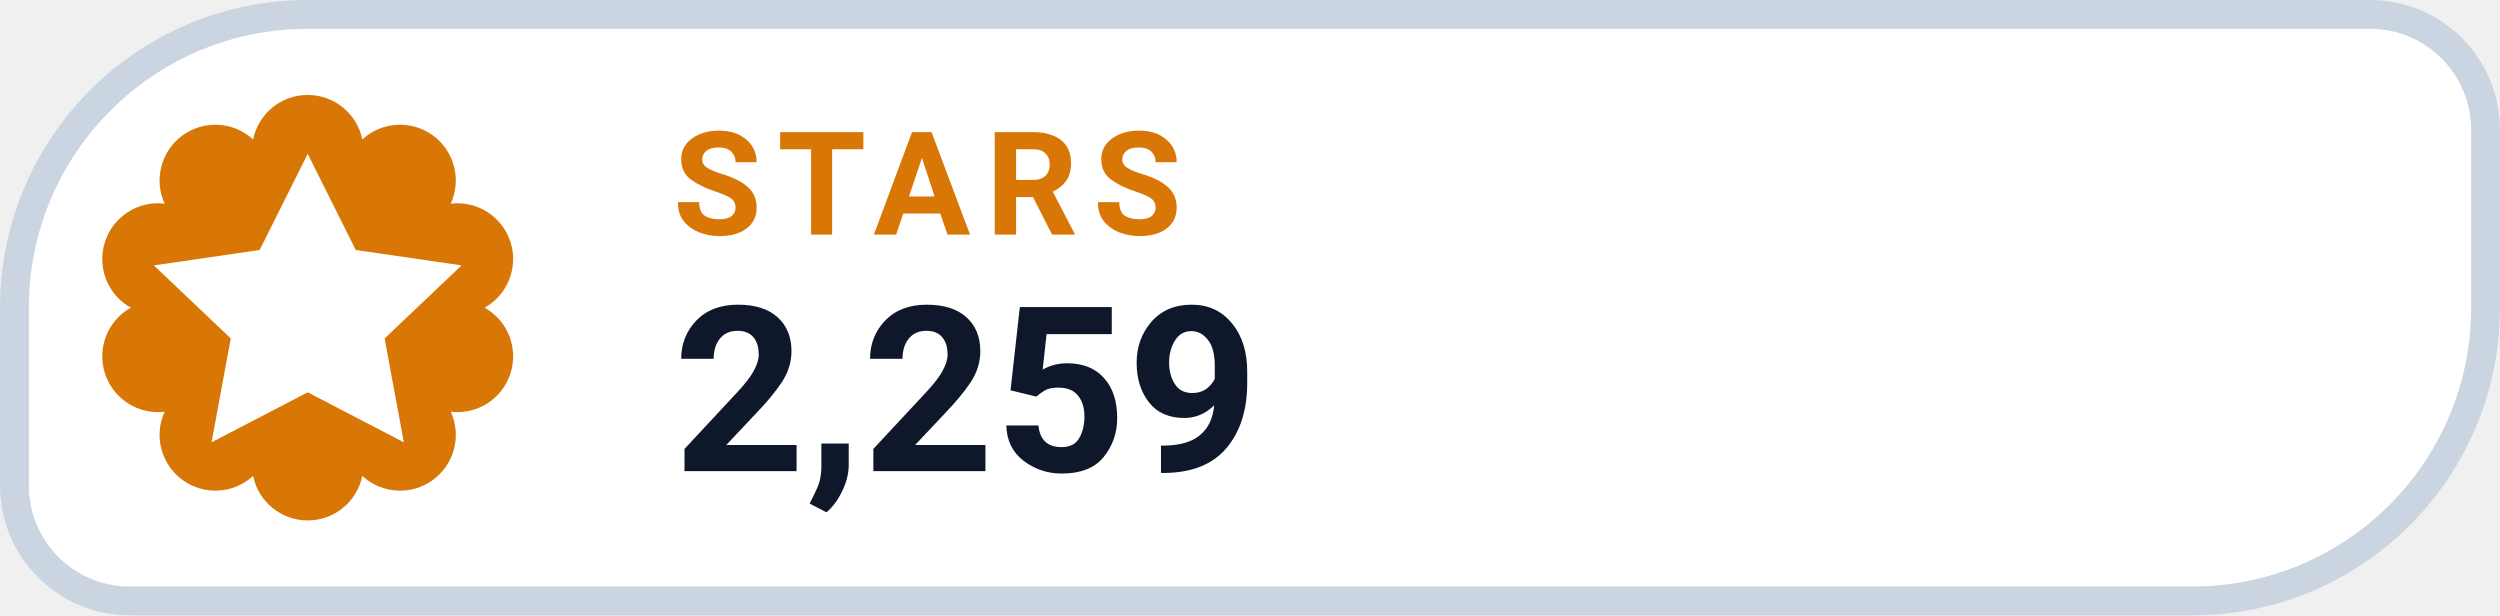
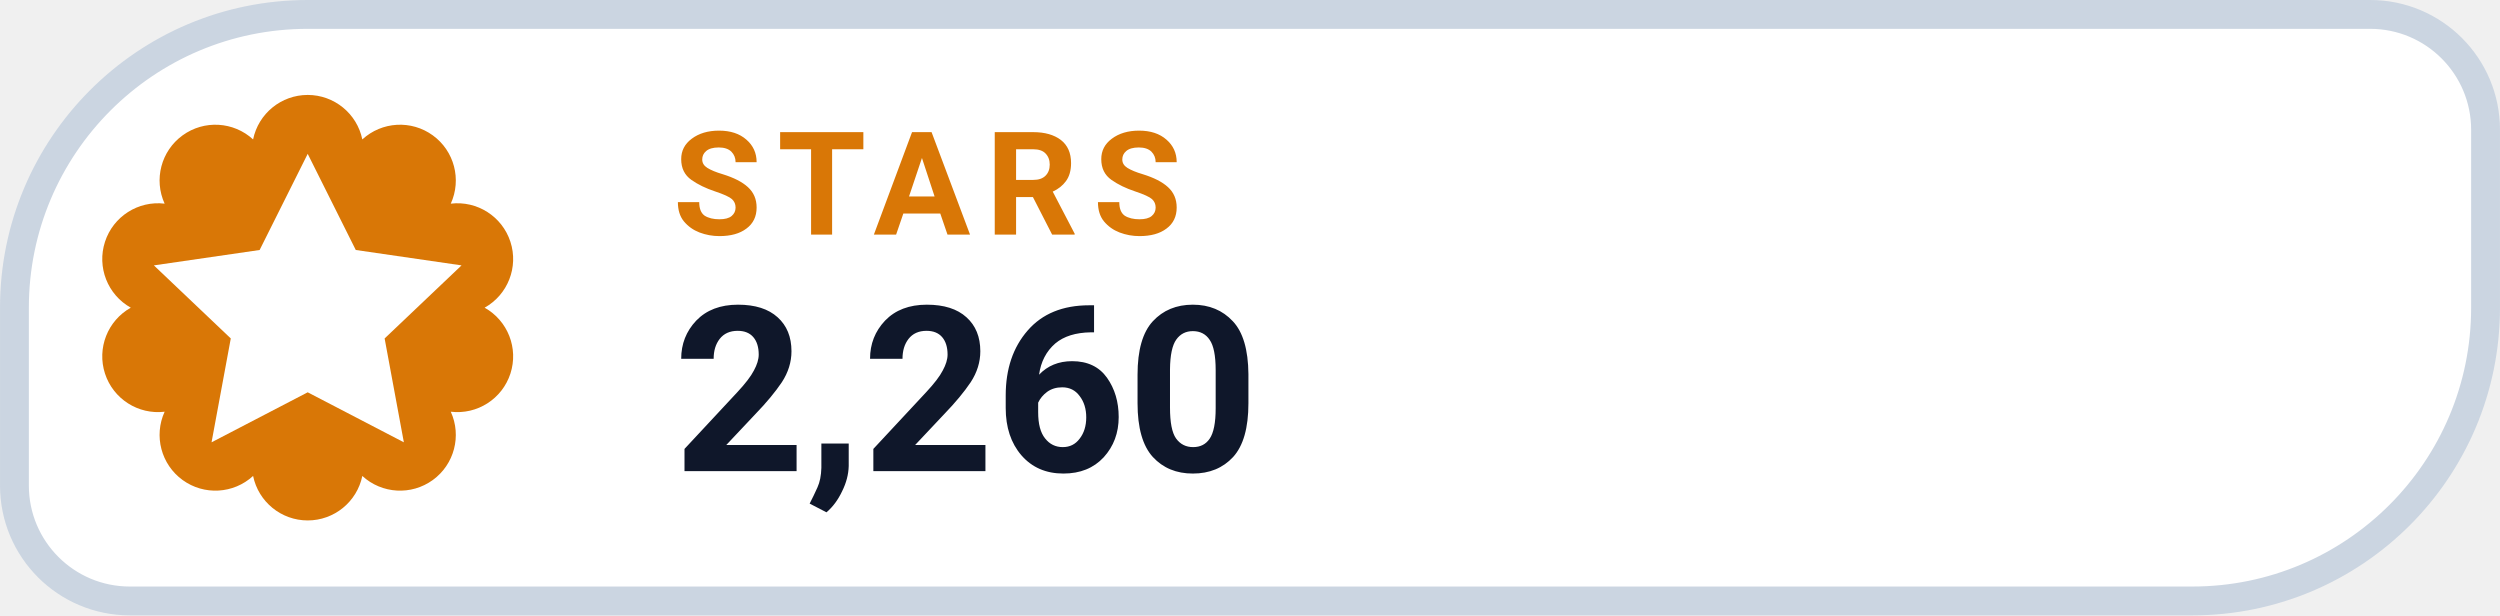
- <svg xmlns="http://www.w3.org/2000/svg" width="126" height="31.015" viewBox="0 0 130 32" role="img" aria-label="STARS 2,259">
+ <svg xmlns="http://www.w3.org/2000/svg" width="126" height="31.015" viewBox="0 0 130 32" role="img" aria-label="STARS 2,260">
  <path d="M 16.00 0.75 H 123.25 A 6.00 6.00 0 0 1 129.25 6.75 V 16.00 A 15.25 15.25 0 0 1 114.00 31.25 H 6.75 A 6.00 6.00 0 0 1 0.75 25.25 V 16.00 A 15.25 15.25 0 0 1 16.00 0.75 Z" fill="#FFFFFF" stroke="#CBD5E1" stroke-width="1.5" />
  <path d="M 13.16 7.25 A 2.90 2.90 0 0 1 18.84 7.25 A 2.90 2.90 0 0 1 23.44 10.59 A 2.90 2.90 0 0 1 25.20 16.00 A 2.90 2.90 0 0 1 23.44 21.41 A 2.90 2.90 0 0 1 18.84 24.75 A 2.90 2.90 0 0 1 13.16 24.75 A 2.90 2.90 0 0 1 8.56 21.41 A 2.90 2.90 0 0 1 6.80 16.00 A 2.90 2.90 0 0 1 8.56 10.59 A 2.90 2.90 0 0 1 13.16 7.25 Z" fill="#D97706" />
  <g transform="translate(16 16)" style="color:#FFFFFF;">
    <path d="M0 -8 l2.5 5 5.5 .8 -4 3.8 1 5.4 -5 -2.6 -5 2.6 1 -5.4 -4 -3.8 5.5 -.8 Z" fill="currentColor" />
  </g>
  <text x="35" y="12.2" fill="#D97706" font-family="-apple-system,BlinkMacSystemFont,'Segoe UI',Roboto,Helvetica,Arial,sans-serif" font-size="7.5" font-weight="700" letter-spacing=".8">STARS</text>
-   <text x="35" y="24.5" fill="#0F172A" font-family="-apple-system,BlinkMacSystemFont,'Segoe UI',Roboto,Helvetica,Arial,sans-serif" font-size="12" font-weight="750">2,259</text>
+   <text x="35" y="24.5" fill="#0F172A" font-family="-apple-system,BlinkMacSystemFont,'Segoe UI',Roboto,Helvetica,Arial,sans-serif" font-size="12" font-weight="750">2,260</text>
</svg>
